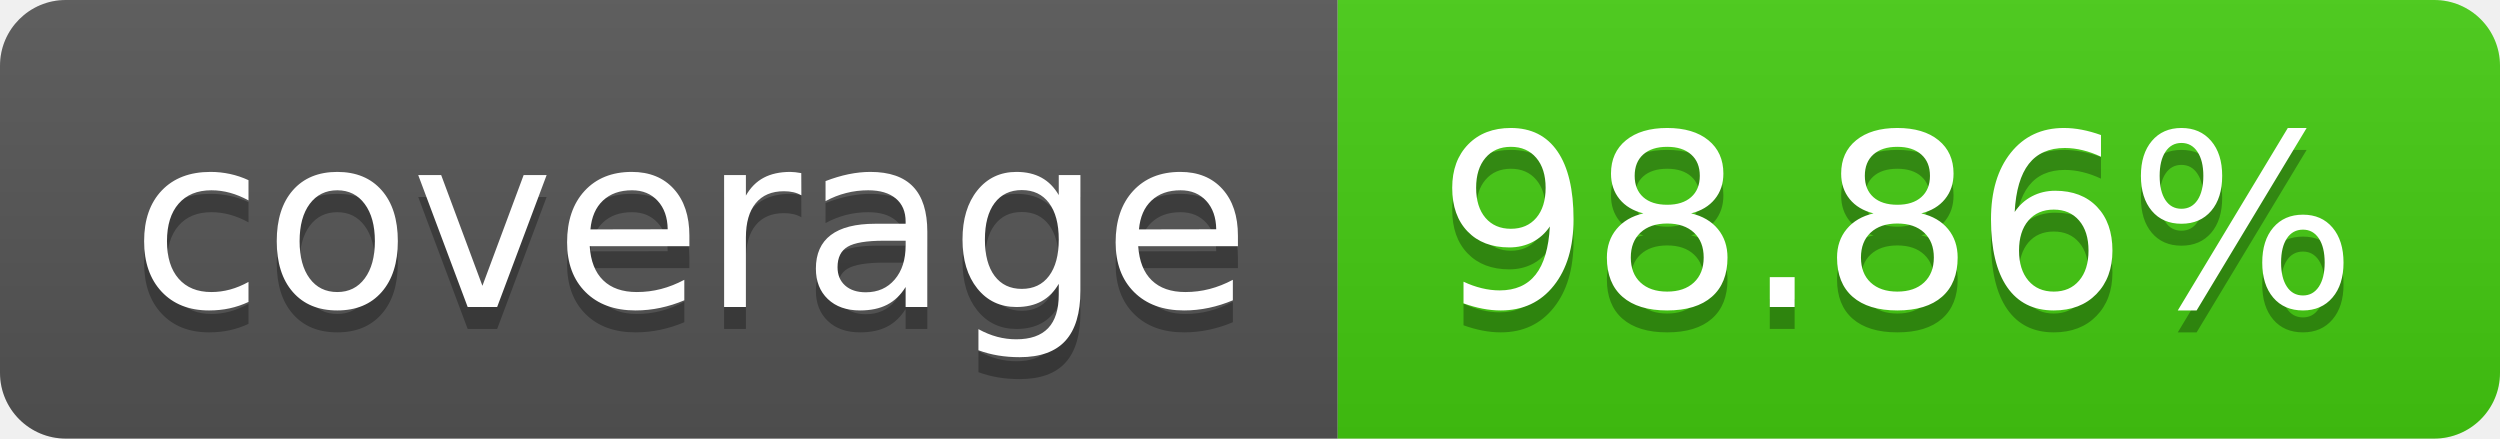
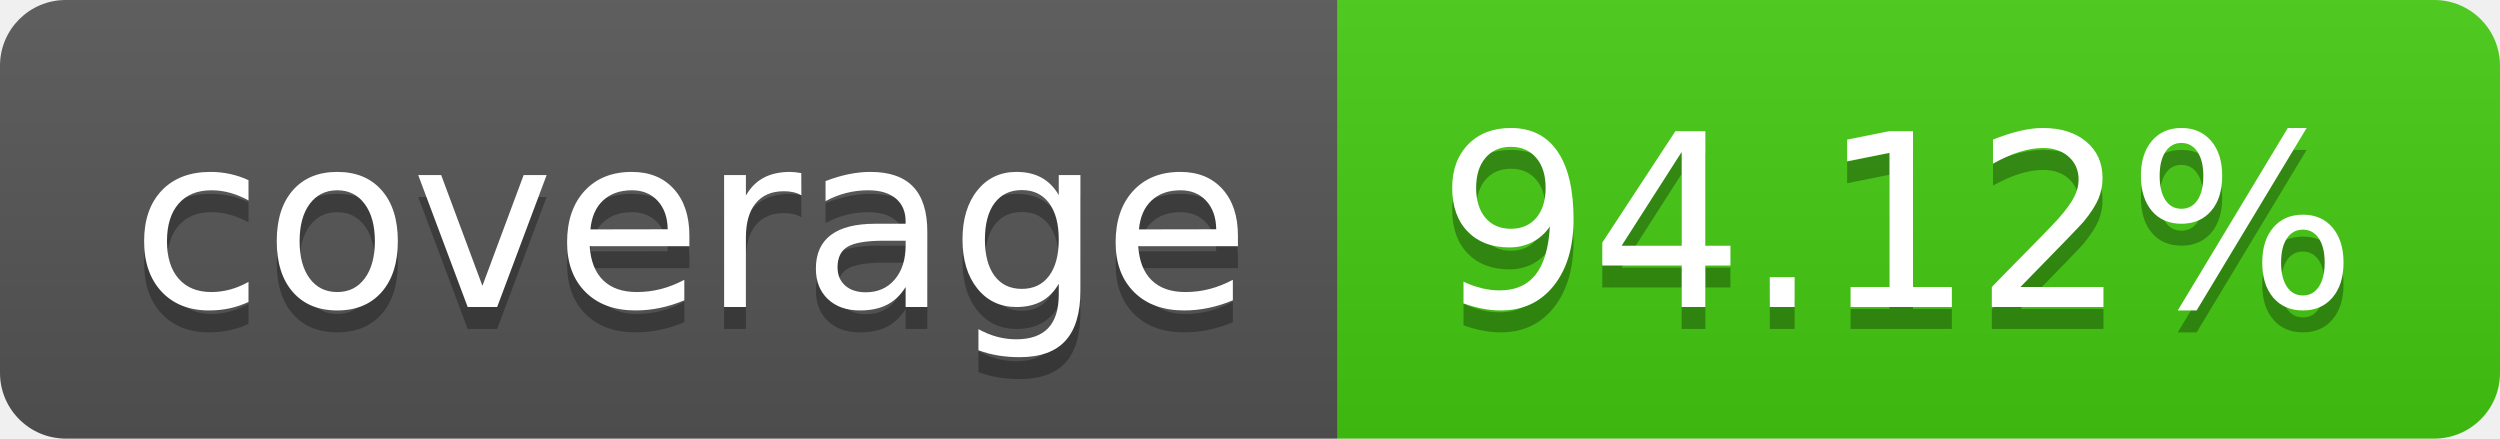
- <svg xmlns="http://www.w3.org/2000/svg" width="114" height="20" role="img" aria-label="coverage: 98.86%">
+ <svg xmlns="http://www.w3.org/2000/svg" width="114" height="20" role="img" aria-label="coverage: 94.12%">
  <linearGradient id="s" x2="0" y2="100%">
    <stop offset="0" stop-color="#bbb" stop-opacity=".1" />
    <stop offset="1" stop-opacity=".1" />
  </linearGradient>
  <clipPath id="r">
    <rect width="114" height="20" rx="3" fill="#fff" />
  </clipPath>
  <g clip-path="url(#r)">
    <rect width="61" height="20" fill="#555" />
    <rect x="61" width="53" height="20" fill="#4c1" />
    <rect width="114" height="20" fill="url(#s)" />
  </g>
  <g fill="#fff" text-anchor="middle" font-family="Verdana,Geneva,DejaVu Sans,sans-serif" text-rendering="geometricPrecision" font-size="110">
    <text aria-hidden="true" x="315" y="150" fill="#010101" fill-opacity=".3" transform="scale(.1)" textLength="510">coverage</text>
    <text x="315" y="140" transform="scale(.1)" fill="#fff" textLength="510">coverage</text>
-     <text aria-hidden="true" x="865" y="150" fill="#010101" fill-opacity=".3" transform="scale(.1)" textLength="430">98.86%</text>
-     <text x="865" y="140" transform="scale(.1)" fill="#fff" textLength="430">98.86%</text>
+     <text aria-hidden="true" x="865" y="150" fill="#010101" fill-opacity=".3" transform="scale(.1)" textLength="430">94.12%</text>
+     <text x="865" y="140" transform="scale(.1)" fill="#fff" textLength="430">94.12%</text>
  </g>
</svg>
